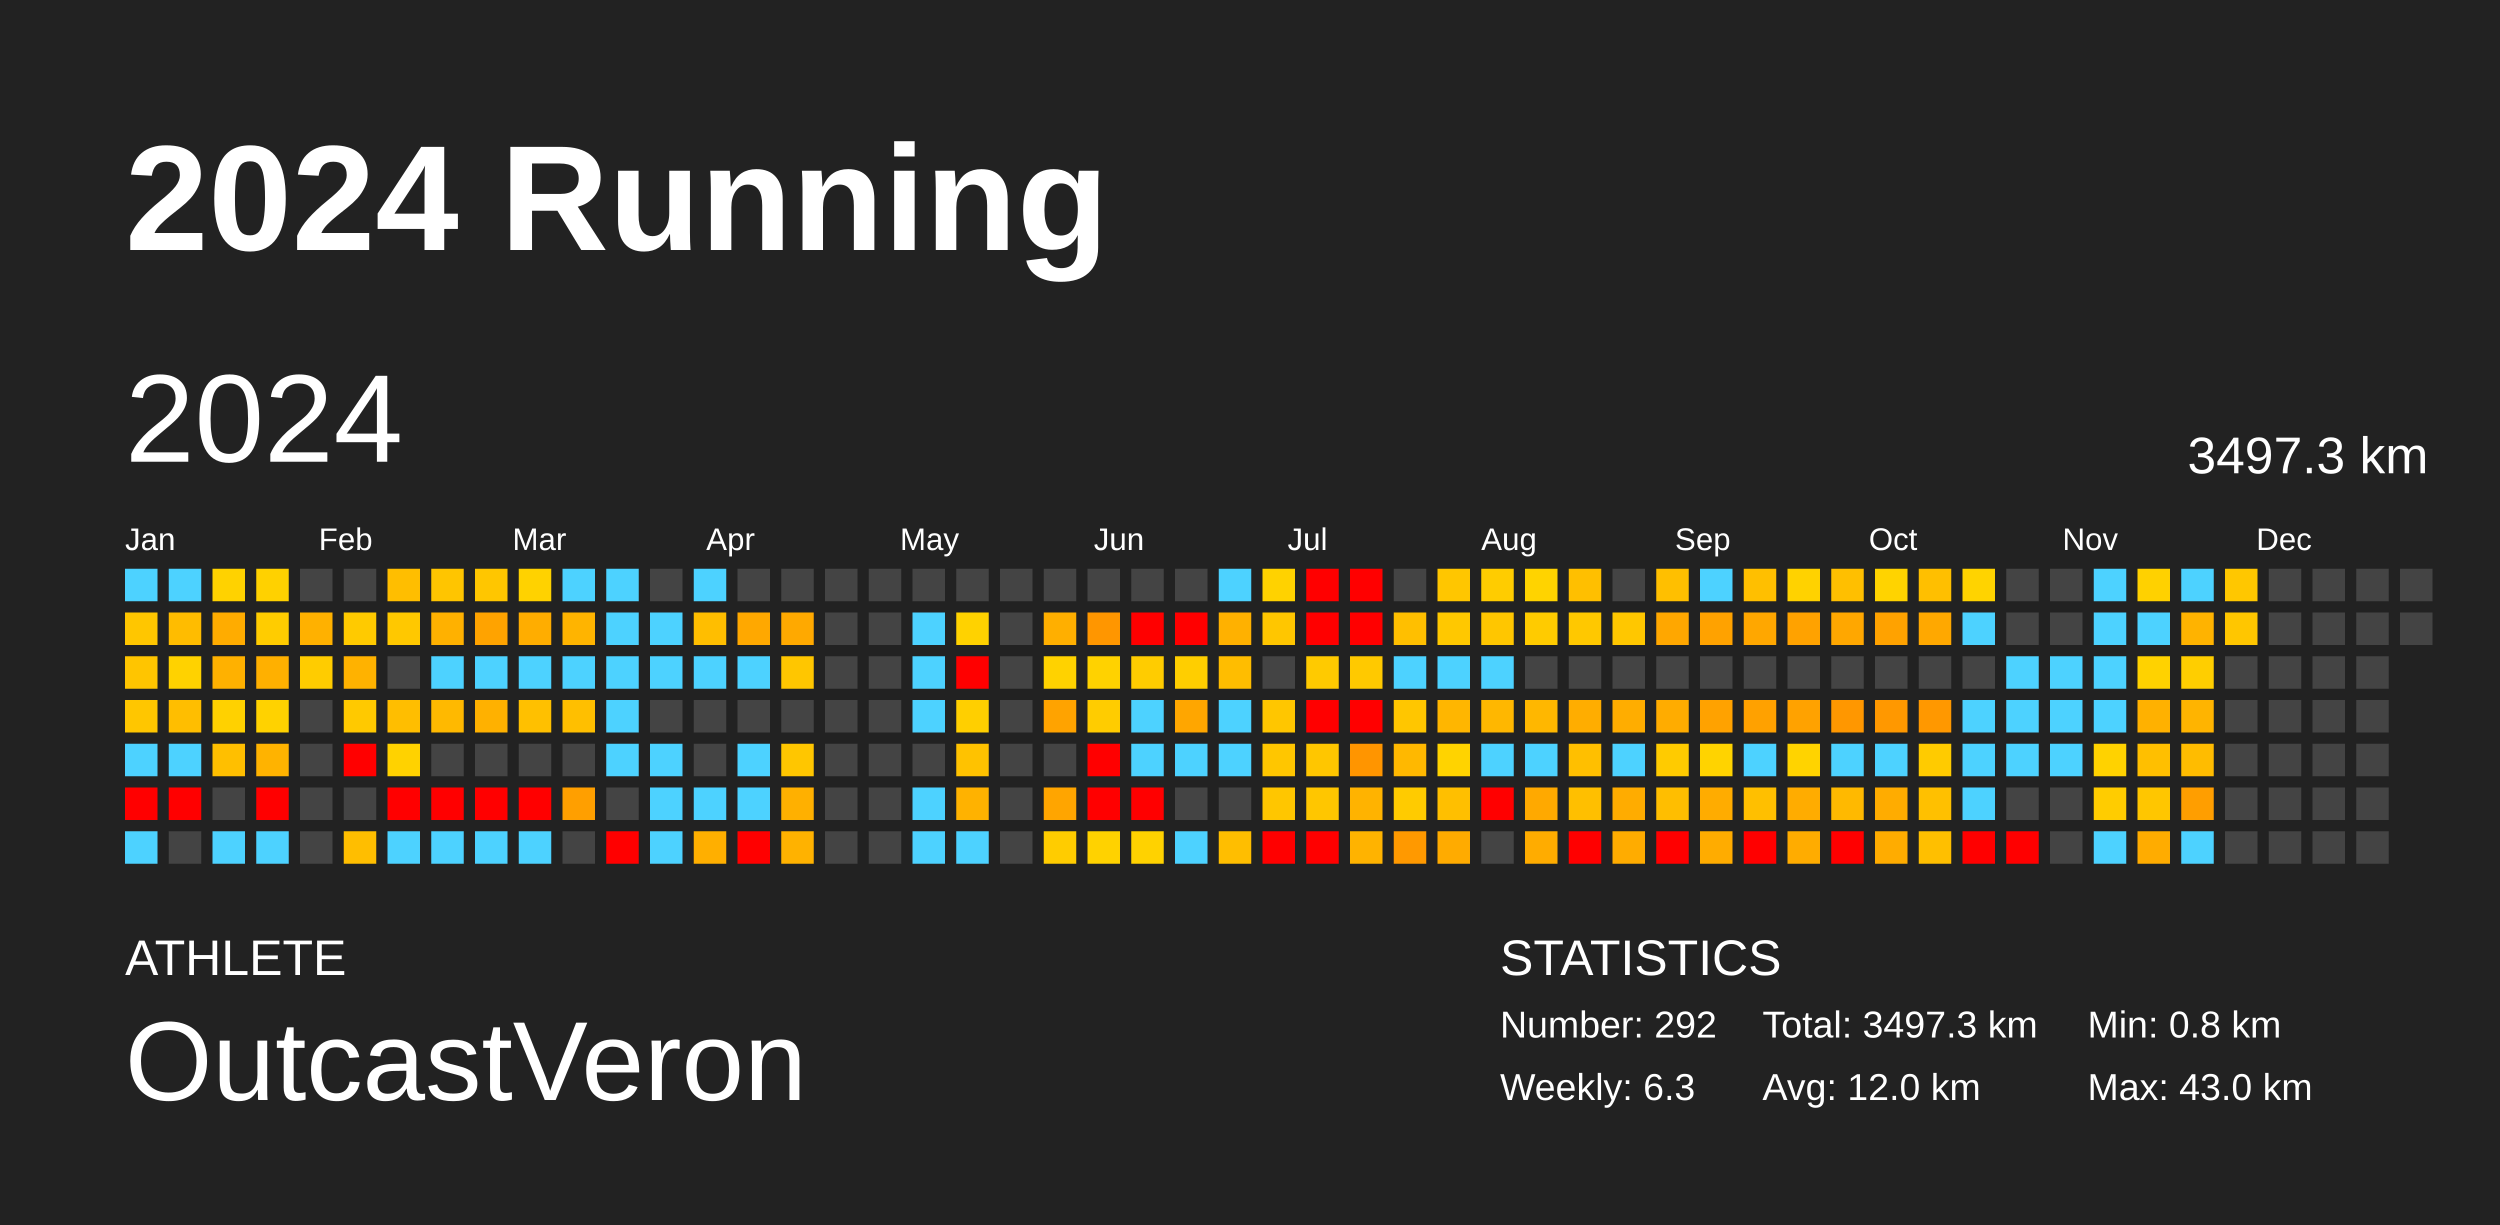
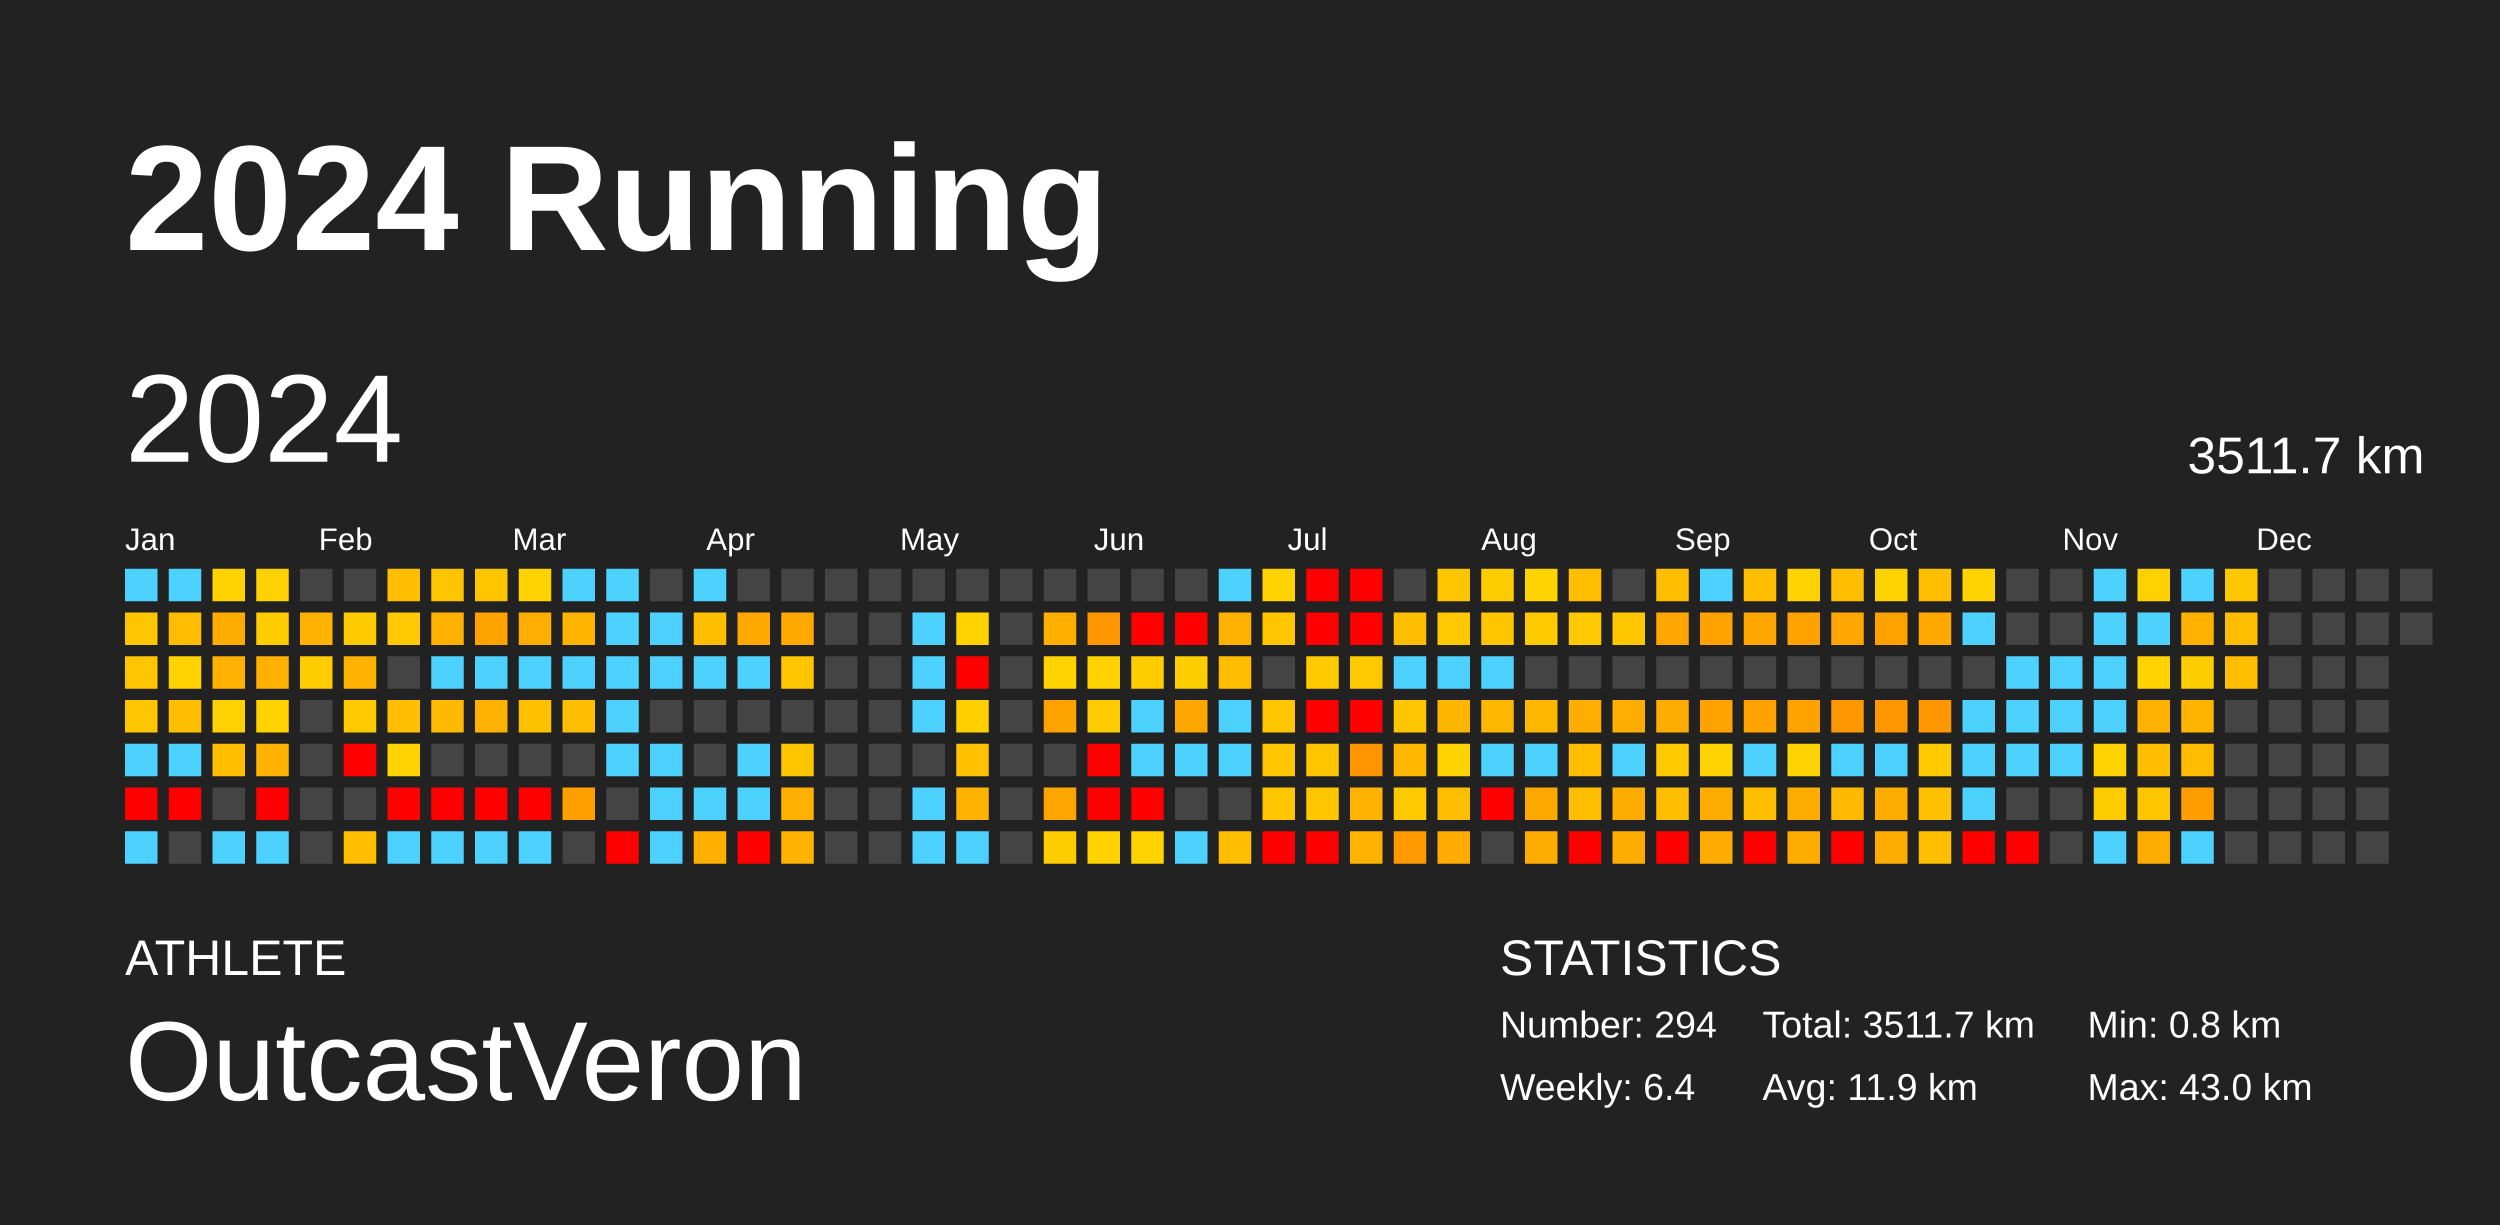
<svg xmlns="http://www.w3.org/2000/svg" baseProfile="full" height="98mm" version="1.1" viewBox="0,0,200,98" width="200mm">
  <defs />
  <rect fill="#222222" height="98" width="200" x="0" y="0" />
  <text fill="#FFFFFF" style="font-size:12px; font-family:Arial; font-weight:bold;" x="10" y="20">2024 Running</text>
  <text fill="#FFFFFF" style="font-size:4px; font-family:Arial" x="10" y="78">ATHLETE</text>
  <text fill="#FFFFFF" style="font-size:9px; font-family:Arial" x="10" y="88">OutcastVeron</text>
  <text fill="#FFFFFF" style="font-size:4px; font-family:Arial" x="120" y="78">STATISTICS</text>
-   <text fill="#FFFFFF" style="font-size:3px; font-family:Arial" x="120" y="83">Number: 292</text>
-   <text fill="#FFFFFF" style="font-size:3px; font-family:Arial" x="120" y="88">Weekly: 6.3</text>
-   <text fill="#FFFFFF" style="font-size:3px; font-family:Arial" x="141" y="83">Total: 3497.3 km</text>
-   <text fill="#FFFFFF" style="font-size:3px; font-family:Arial" x="141" y="88">Avg: 12.0 km</text>
+   <text fill="#FFFFFF" style="font-size:3px; font-family:Arial" x="120" y="83">Number: 294</text>
+   <text fill="#FFFFFF" style="font-size:3px; font-family:Arial" x="120" y="88">Weekly: 6.4</text>
+   <text fill="#FFFFFF" style="font-size:3px; font-family:Arial" x="141" y="83">Total: 3511.7 km</text>
+   <text fill="#FFFFFF" style="font-size:3px; font-family:Arial" x="141" y="88">Avg: 11.9 km</text>
  <text fill="#FFFFFF" style="font-size:3px; font-family:Arial" x="167" y="83">Min: 0.8 km</text>
  <text fill="#FFFFFF" style="font-size:3px; font-family:Arial" x="167" y="88">Max: 43.0 km</text>
  <text dominant-baseline="hanging" fill="#FFFFFF" style="font-size:10.0px; font-family:Arial;" x="10" y="30">2024</text>
-   <text dominant-baseline="hanging" fill="#FFFFFF" style="font-size:4.125px; font-family:Arial;" x="175" y="35">3497.3 km</text>
+   <text dominant-baseline="hanging" fill="#FFFFFF" style="font-size:4.125px; font-family:Arial;" x="175" y="35">3511.7 km</text>
  <text fill="#FFFFFF" style="font-size:2.5px; font-family:Arial" x="10.0" y="44">Jan</text>
  <text fill="#FFFFFF" style="font-size:2.5px; font-family:Arial" x="25.5" y="44">Feb</text>
  <text fill="#FFFFFF" style="font-size:2.5px; font-family:Arial" x="41.0" y="44">Mar</text>
  <text fill="#FFFFFF" style="font-size:2.5px; font-family:Arial" x="56.5" y="44">Apr</text>
  <text fill="#FFFFFF" style="font-size:2.5px; font-family:Arial" x="72.0" y="44">May</text>
  <text fill="#FFFFFF" style="font-size:2.5px; font-family:Arial" x="87.5" y="44">Jun</text>
  <text fill="#FFFFFF" style="font-size:2.5px; font-family:Arial" x="103.0" y="44">Jul</text>
  <text fill="#FFFFFF" style="font-size:2.5px; font-family:Arial" x="118.5" y="44">Aug</text>
  <text fill="#FFFFFF" style="font-size:2.5px; font-family:Arial" x="134.0" y="44">Sep</text>
  <text fill="#FFFFFF" style="font-size:2.5px; font-family:Arial" x="149.5" y="44">Oct</text>
  <text fill="#FFFFFF" style="font-size:2.5px; font-family:Arial" x="165.0" y="44">Nov</text>
  <text fill="#FFFFFF" style="font-size:2.5px; font-family:Arial" x="180.5" y="44">Dec</text>
  <rect fill="#4dd2ff" height="2.6" width="2.6" x="10.0" y="45.5" />
  <rect fill="#ffc600" height="2.6" width="2.6" x="10.0" y="49.0" />
  <rect fill="#ffc500" height="2.6" width="2.6" x="10.0" y="52.5" />
  <rect fill="#ffc600" height="2.6" width="2.6" x="10.0" y="56.0" />
  <rect fill="#4dd2ff" height="2.6" width="2.6" x="10.0" y="59.5" />
  <rect fill="red" height="2.6" width="2.6" x="10.0" y="63.0" />
  <rect fill="#4dd2ff" height="2.6" width="2.6" x="10.0" y="66.5" />
  <rect fill="#4dd2ff" height="2.6" width="2.6" x="13.5" y="45.5" />
  <rect fill="#ffbc00" height="2.6" width="2.6" x="13.5" y="49.0" />
  <rect fill="#ffd200" height="2.6" width="2.6" x="13.5" y="52.5" />
  <rect fill="#ffbe00" height="2.6" width="2.6" x="13.5" y="56.0" />
  <rect fill="#4dd2ff" height="2.6" width="2.6" x="13.5" y="59.5" />
  <rect fill="red" height="2.6" width="2.6" x="13.5" y="63.0" />
  <rect fill="#444444" height="2.6" width="2.6" x="13.5" y="66.5" />
  <rect fill="#ffd200" height="2.6" width="2.6" x="17.0" y="45.5" />
  <rect fill="#ffac00" height="2.6" width="2.6" x="17.0" y="49.0" />
  <rect fill="#ffb100" height="2.6" width="2.6" x="17.0" y="52.5" />
  <rect fill="#ffd100" height="2.6" width="2.6" x="17.0" y="56.0" />
  <rect fill="#ffbf00" height="2.6" width="2.6" x="17.0" y="59.5" />
  <rect fill="#444444" height="2.6" width="2.6" x="17.0" y="63.0" />
  <rect fill="#4dd2ff" height="2.6" width="2.6" x="17.0" y="66.5" />
  <rect fill="#ffd100" height="2.6" width="2.6" x="20.5" y="45.5" />
  <rect fill="#ffcc00" height="2.6" width="2.6" x="20.5" y="49.0" />
  <rect fill="#ffb000" height="2.6" width="2.6" x="20.5" y="52.5" />
  <rect fill="#ffd200" height="2.6" width="2.6" x="20.5" y="56.0" />
  <rect fill="#ffb300" height="2.6" width="2.6" x="20.5" y="59.5" />
  <rect fill="red" height="2.6" width="2.6" x="20.5" y="63.0" />
  <rect fill="#4dd2ff" height="2.6" width="2.6" x="20.5" y="66.5" />
  <rect fill="#444444" height="2.6" width="2.6" x="24.0" y="45.5" />
  <rect fill="#ffb100" height="2.6" width="2.6" x="24.0" y="49.0" />
  <rect fill="#ffcc00" height="2.6" width="2.6" x="24.0" y="52.5" />
  <rect fill="#444444" height="2.6" width="2.6" x="24.0" y="56.0" />
  <rect fill="#444444" height="2.6" width="2.6" x="24.0" y="59.5" />
  <rect fill="#444444" height="2.6" width="2.6" x="24.0" y="63.0" />
  <rect fill="#444444" height="2.6" width="2.6" x="24.0" y="66.5" />
  <rect fill="#444444" height="2.6" width="2.6" x="27.5" y="45.5" />
  <rect fill="#ffca00" height="2.6" width="2.6" x="27.5" y="49.0" />
  <rect fill="#ffb200" height="2.6" width="2.6" x="27.5" y="52.5" />
  <rect fill="#ffc900" height="2.6" width="2.6" x="27.5" y="56.0" />
  <rect fill="red" height="2.6" width="2.6" x="27.5" y="59.5" />
  <rect fill="#444444" height="2.6" width="2.6" x="27.5" y="63.0" />
  <rect fill="#ffbe00" height="2.6" width="2.6" x="27.5" y="66.5" />
  <rect fill="#ffbe00" height="2.6" width="2.6" x="31.0" y="45.5" />
  <rect fill="#ffc800" height="2.6" width="2.6" x="31.0" y="49.0" />
  <rect fill="#444444" height="2.6" width="2.6" x="31.0" y="52.5" />
  <rect fill="#ffbe00" height="2.6" width="2.6" x="31.0" y="56.0" />
  <rect fill="#ffd200" height="2.6" width="2.6" x="31.0" y="59.5" />
  <rect fill="red" height="2.6" width="2.6" x="31.0" y="63.0" />
  <rect fill="#4dd2ff" height="2.6" width="2.6" x="31.0" y="66.5" />
  <rect fill="#ffc500" height="2.6" width="2.6" x="34.5" y="45.5" />
  <rect fill="#ffb100" height="2.6" width="2.6" x="34.5" y="49.0" />
  <rect fill="#4dd2ff" height="2.6" width="2.6" x="34.5" y="52.5" />
  <rect fill="#ffb900" height="2.6" width="2.6" x="34.5" y="56.0" />
  <rect fill="#444444" height="2.6" width="2.6" x="34.5" y="59.5" />
  <rect fill="red" height="2.6" width="2.6" x="34.5" y="63.0" />
  <rect fill="#4dd2ff" height="2.6" width="2.6" x="34.5" y="66.5" />
  <rect fill="#ffc600" height="2.6" width="2.6" x="38.0" y="45.5" />
  <rect fill="#ffa300" height="2.6" width="2.6" x="38.0" y="49.0" />
  <rect fill="#4dd2ff" height="2.6" width="2.6" x="38.0" y="52.5" />
  <rect fill="#ffb100" height="2.6" width="2.6" x="38.0" y="56.0" />
  <rect fill="#444444" height="2.6" width="2.6" x="38.0" y="59.5" />
  <rect fill="red" height="2.6" width="2.6" x="38.0" y="63.0" />
  <rect fill="#4dd2ff" height="2.6" width="2.6" x="38.0" y="66.5" />
  <rect fill="#ffd200" height="2.6" width="2.6" x="41.5" y="45.5" />
  <rect fill="#ffad00" height="2.6" width="2.6" x="41.5" y="49.0" />
  <rect fill="#4dd2ff" height="2.6" width="2.6" x="41.5" y="52.5" />
  <rect fill="#ffc000" height="2.6" width="2.6" x="41.5" y="56.0" />
  <rect fill="#444444" height="2.6" width="2.6" x="41.5" y="59.5" />
  <rect fill="red" height="2.6" width="2.6" x="41.5" y="63.0" />
  <rect fill="#4dd2ff" height="2.6" width="2.6" x="41.5" y="66.5" />
  <rect fill="#4dd2ff" height="2.6" width="2.6" x="45.0" y="45.5" />
  <rect fill="#ffb400" height="2.6" width="2.6" x="45.0" y="49.0" />
  <rect fill="#4dd2ff" height="2.6" width="2.6" x="45.0" y="52.5" />
  <rect fill="#ffbf00" height="2.6" width="2.6" x="45.0" y="56.0" />
  <rect fill="#444444" height="2.6" width="2.6" x="45.0" y="59.5" />
  <rect fill="#ff9f00" height="2.6" width="2.6" x="45.0" y="63.0" />
  <rect fill="#444444" height="2.6" width="2.6" x="45.0" y="66.5" />
  <rect fill="#4dd2ff" height="2.6" width="2.6" x="48.5" y="45.5" />
  <rect fill="#4dd2ff" height="2.6" width="2.6" x="48.5" y="49.0" />
  <rect fill="#4dd2ff" height="2.6" width="2.6" x="48.5" y="52.5" />
  <rect fill="#4dd2ff" height="2.6" width="2.6" x="48.5" y="56.0" />
  <rect fill="#4dd2ff" height="2.6" width="2.6" x="48.5" y="59.5" />
  <rect fill="#444444" height="2.6" width="2.6" x="48.5" y="63.0" />
  <rect fill="red" height="2.6" width="2.6" x="48.5" y="66.5" />
  <rect fill="#444444" height="2.6" width="2.6" x="52.0" y="45.5" />
  <rect fill="#4dd2ff" height="2.6" width="2.6" x="52.0" y="49.0" />
  <rect fill="#4dd2ff" height="2.6" width="2.6" x="52.0" y="52.5" />
  <rect fill="#444444" height="2.6" width="2.6" x="52.0" y="56.0" />
  <rect fill="#4dd2ff" height="2.6" width="2.6" x="52.0" y="59.5" />
  <rect fill="#4dd2ff" height="2.6" width="2.6" x="52.0" y="63.0" />
  <rect fill="#4dd2ff" height="2.6" width="2.6" x="52.0" y="66.5" />
  <rect fill="#4dd2ff" height="2.6" width="2.6" x="55.5" y="45.5" />
  <rect fill="#ffbe00" height="2.6" width="2.6" x="55.5" y="49.0" />
  <rect fill="#4dd2ff" height="2.6" width="2.6" x="55.5" y="52.5" />
  <rect fill="#444444" height="2.6" width="2.6" x="55.5" y="56.0" />
  <rect fill="#444444" height="2.6" width="2.6" x="55.5" y="59.5" />
  <rect fill="#4dd2ff" height="2.6" width="2.6" x="55.5" y="63.0" />
  <rect fill="#ffaf00" height="2.6" width="2.6" x="55.5" y="66.5" />
  <rect fill="#444444" height="2.6" width="2.6" x="59.0" y="45.5" />
  <rect fill="#ffa800" height="2.6" width="2.6" x="59.0" y="49.0" />
  <rect fill="#4dd2ff" height="2.6" width="2.6" x="59.0" y="52.5" />
  <rect fill="#444444" height="2.6" width="2.6" x="59.0" y="56.0" />
  <rect fill="#4dd2ff" height="2.6" width="2.6" x="59.0" y="59.5" />
  <rect fill="#4dd2ff" height="2.6" width="2.6" x="59.0" y="63.0" />
  <rect fill="red" height="2.6" width="2.6" x="59.0" y="66.5" />
  <rect fill="#444444" height="2.6" width="2.6" x="62.5" y="45.5" />
  <rect fill="#ffa900" height="2.6" width="2.6" x="62.5" y="49.0" />
  <rect fill="#ffc600" height="2.6" width="2.6" x="62.5" y="52.5" />
  <rect fill="#444444" height="2.6" width="2.6" x="62.5" y="56.0" />
  <rect fill="#ffc600" height="2.6" width="2.6" x="62.5" y="59.5" />
  <rect fill="#ffb000" height="2.6" width="2.6" x="62.5" y="63.0" />
  <rect fill="#ffb200" height="2.6" width="2.6" x="62.5" y="66.5" />
  <rect fill="#444444" height="2.6" width="2.6" x="66.0" y="45.5" />
  <rect fill="#444444" height="2.6" width="2.6" x="66.0" y="49.0" />
  <rect fill="#444444" height="2.6" width="2.6" x="66.0" y="52.5" />
  <rect fill="#444444" height="2.6" width="2.6" x="66.0" y="56.0" />
  <rect fill="#444444" height="2.6" width="2.6" x="66.0" y="59.5" />
  <rect fill="#444444" height="2.6" width="2.6" x="66.0" y="63.0" />
  <rect fill="#444444" height="2.6" width="2.6" x="66.0" y="66.5" />
  <rect fill="#444444" height="2.6" width="2.6" x="69.5" y="45.5" />
  <rect fill="#444444" height="2.6" width="2.6" x="69.5" y="49.0" />
  <rect fill="#444444" height="2.6" width="2.6" x="69.5" y="52.5" />
  <rect fill="#444444" height="2.6" width="2.6" x="69.5" y="56.0" />
  <rect fill="#444444" height="2.6" width="2.6" x="69.5" y="59.5" />
  <rect fill="#444444" height="2.6" width="2.6" x="69.5" y="63.0" />
  <rect fill="#444444" height="2.6" width="2.6" x="69.5" y="66.5" />
  <rect fill="#444444" height="2.6" width="2.6" x="73.0" y="45.5" />
  <rect fill="#4dd2ff" height="2.6" width="2.6" x="73.0" y="49.0" />
  <rect fill="#4dd2ff" height="2.6" width="2.6" x="73.0" y="52.5" />
  <rect fill="#4dd2ff" height="2.6" width="2.6" x="73.0" y="56.0" />
  <rect fill="#444444" height="2.6" width="2.6" x="73.0" y="59.5" />
  <rect fill="#4dd2ff" height="2.6" width="2.6" x="73.0" y="63.0" />
  <rect fill="#4dd2ff" height="2.6" width="2.6" x="73.0" y="66.5" />
  <rect fill="#444444" height="2.6" width="2.6" x="76.5" y="45.5" />
  <rect fill="#ffd200" height="2.6" width="2.6" x="76.5" y="49.0" />
  <rect fill="red" height="2.6" width="2.6" x="76.5" y="52.5" />
  <rect fill="#ffcf00" height="2.6" width="2.6" x="76.5" y="56.0" />
  <rect fill="#ffc200" height="2.6" width="2.6" x="76.5" y="59.5" />
  <rect fill="#ffb200" height="2.6" width="2.6" x="76.5" y="63.0" />
  <rect fill="#4dd2ff" height="2.6" width="2.6" x="76.5" y="66.5" />
  <rect fill="#444444" height="2.6" width="2.6" x="80.0" y="45.5" />
  <rect fill="#444444" height="2.6" width="2.6" x="80.0" y="49.0" />
  <rect fill="#444444" height="2.6" width="2.6" x="80.0" y="52.5" />
  <rect fill="#444444" height="2.6" width="2.6" x="80.0" y="56.0" />
  <rect fill="#444444" height="2.6" width="2.6" x="80.0" y="59.5" />
  <rect fill="#444444" height="2.6" width="2.6" x="80.0" y="63.0" />
  <rect fill="#444444" height="2.6" width="2.6" x="80.0" y="66.5" />
  <rect fill="#444444" height="2.6" width="2.6" x="83.5" y="45.5" />
  <rect fill="#ffaf00" height="2.6" width="2.6" x="83.5" y="49.0" />
  <rect fill="#ffd200" height="2.6" width="2.6" x="83.5" y="52.5" />
  <rect fill="#ffa300" height="2.6" width="2.6" x="83.5" y="56.0" />
  <rect fill="#444444" height="2.6" width="2.6" x="83.5" y="59.5" />
  <rect fill="#ffa500" height="2.6" width="2.6" x="83.5" y="63.0" />
  <rect fill="#ffcc00" height="2.6" width="2.6" x="83.5" y="66.5" />
  <rect fill="#444444" height="2.6" width="2.6" x="87.0" y="45.5" />
  <rect fill="#ff9600" height="2.6" width="2.6" x="87.0" y="49.0" />
  <rect fill="#ffd200" height="2.6" width="2.6" x="87.0" y="52.5" />
  <rect fill="#ffcc00" height="2.6" width="2.6" x="87.0" y="56.0" />
  <rect fill="red" height="2.6" width="2.6" x="87.0" y="59.5" />
  <rect fill="red" height="2.6" width="2.6" x="87.0" y="63.0" />
  <rect fill="#ffd200" height="2.6" width="2.6" x="87.0" y="66.5" />
  <rect fill="#444444" height="2.6" width="2.6" x="90.5" y="45.5" />
  <rect fill="red" height="2.6" width="2.6" x="90.5" y="49.0" />
  <rect fill="#ffcc00" height="2.6" width="2.6" x="90.5" y="52.5" />
  <rect fill="#4dd2ff" height="2.6" width="2.6" x="90.5" y="56.0" />
  <rect fill="#4dd2ff" height="2.6" width="2.6" x="90.5" y="59.5" />
  <rect fill="red" height="2.6" width="2.6" x="90.5" y="63.0" />
  <rect fill="#ffd200" height="2.6" width="2.6" x="90.5" y="66.5" />
  <rect fill="#444444" height="2.6" width="2.6" x="94.0" y="45.5" />
  <rect fill="red" height="2.6" width="2.6" x="94.0" y="49.0" />
  <rect fill="#ffce00" height="2.6" width="2.6" x="94.0" y="52.5" />
  <rect fill="#ffa600" height="2.6" width="2.6" x="94.0" y="56.0" />
  <rect fill="#4dd2ff" height="2.6" width="2.6" x="94.0" y="59.5" />
  <rect fill="#444444" height="2.6" width="2.6" x="94.0" y="63.0" />
  <rect fill="#4dd2ff" height="2.6" width="2.6" x="94.0" y="66.5" />
  <rect fill="#4dd2ff" height="2.6" width="2.6" x="97.5" y="45.5" />
  <rect fill="#ffb100" height="2.6" width="2.6" x="97.5" y="49.0" />
  <rect fill="#ffbd00" height="2.6" width="2.6" x="97.5" y="52.5" />
  <rect fill="#4dd2ff" height="2.6" width="2.6" x="97.5" y="56.0" />
  <rect fill="#4dd2ff" height="2.6" width="2.6" x="97.5" y="59.5" />
  <rect fill="#444444" height="2.6" width="2.6" x="97.5" y="63.0" />
  <rect fill="#ffbe00" height="2.6" width="2.6" x="97.5" y="66.5" />
  <rect fill="#ffd200" height="2.6" width="2.6" x="101.0" y="45.5" />
  <rect fill="#ffc600" height="2.6" width="2.6" x="101.0" y="49.0" />
  <rect fill="#444444" height="2.6" width="2.6" x="101.0" y="52.5" />
  <rect fill="#ffc600" height="2.6" width="2.6" x="101.0" y="56.0" />
  <rect fill="#ffc600" height="2.6" width="2.6" x="101.0" y="59.5" />
  <rect fill="#ffc600" height="2.6" width="2.6" x="101.0" y="63.0" />
  <rect fill="red" height="2.6" width="2.6" x="101.0" y="66.5" />
  <rect fill="red" height="2.6" width="2.6" x="104.5" y="45.5" />
  <rect fill="red" height="2.6" width="2.6" x="104.5" y="49.0" />
  <rect fill="#ffca00" height="2.6" width="2.6" x="104.5" y="52.5" />
  <rect fill="red" height="2.6" width="2.6" x="104.5" y="56.0" />
  <rect fill="#ffc600" height="2.6" width="2.6" x="104.5" y="59.5" />
  <rect fill="#ffc600" height="2.6" width="2.6" x="104.5" y="63.0" />
  <rect fill="red" height="2.6" width="2.6" x="104.5" y="66.5" />
  <rect fill="red" height="2.6" width="2.6" x="108.0" y="45.5" />
  <rect fill="red" height="2.6" width="2.6" x="108.0" y="49.0" />
  <rect fill="#ffc900" height="2.6" width="2.6" x="108.0" y="52.5" />
  <rect fill="red" height="2.6" width="2.6" x="108.0" y="56.0" />
  <rect fill="#ff9500" height="2.6" width="2.6" x="108.0" y="59.5" />
  <rect fill="#ffb300" height="2.6" width="2.6" x="108.0" y="63.0" />
  <rect fill="#ffb300" height="2.6" width="2.6" x="108.0" y="66.5" />
  <rect fill="#444444" height="2.6" width="2.6" x="111.5" y="45.5" />
  <rect fill="#ffbf00" height="2.6" width="2.6" x="111.5" y="49.0" />
  <rect fill="#4dd2ff" height="2.6" width="2.6" x="111.5" y="52.5" />
  <rect fill="#ffc600" height="2.6" width="2.6" x="111.5" y="56.0" />
  <rect fill="#ffb800" height="2.6" width="2.6" x="111.5" y="59.5" />
  <rect fill="#ffcb00" height="2.6" width="2.6" x="111.5" y="63.0" />
  <rect fill="#ff9900" height="2.6" width="2.6" x="111.5" y="66.5" />
  <rect fill="#ffc600" height="2.6" width="2.6" x="115.0" y="45.5" />
  <rect fill="#ffc800" height="2.6" width="2.6" x="115.0" y="49.0" />
  <rect fill="#4dd2ff" height="2.6" width="2.6" x="115.0" y="52.5" />
  <rect fill="#ffb600" height="2.6" width="2.6" x="115.0" y="56.0" />
  <rect fill="#ffd300" height="2.6" width="2.6" x="115.0" y="59.5" />
  <rect fill="#ffbf00" height="2.6" width="2.6" x="115.0" y="63.0" />
  <rect fill="#ffab00" height="2.6" width="2.6" x="115.0" y="66.5" />
  <rect fill="#ffcc00" height="2.6" width="2.6" x="118.5" y="45.5" />
  <rect fill="#ffc600" height="2.6" width="2.6" x="118.5" y="49.0" />
  <rect fill="#4dd2ff" height="2.6" width="2.6" x="118.5" y="52.5" />
  <rect fill="#ffb700" height="2.6" width="2.6" x="118.5" y="56.0" />
  <rect fill="#4dd2ff" height="2.6" width="2.6" x="118.5" y="59.5" />
  <rect fill="red" height="2.6" width="2.6" x="118.5" y="63.0" />
  <rect fill="#444444" height="2.6" width="2.6" x="118.5" y="66.5" />
  <rect fill="#ffd300" height="2.6" width="2.6" x="122.0" y="45.5" />
  <rect fill="#ffcb00" height="2.6" width="2.6" x="122.0" y="49.0" />
  <rect fill="#444444" height="2.6" width="2.6" x="122.0" y="52.5" />
  <rect fill="#ffb700" height="2.6" width="2.6" x="122.0" y="56.0" />
  <rect fill="#4dd2ff" height="2.6" width="2.6" x="122.0" y="59.5" />
  <rect fill="#ffa900" height="2.6" width="2.6" x="122.0" y="63.0" />
  <rect fill="#ffac00" height="2.6" width="2.6" x="122.0" y="66.5" />
  <rect fill="#ffbf00" height="2.6" width="2.6" x="125.5" y="45.5" />
  <rect fill="#ffc800" height="2.6" width="2.6" x="125.5" y="49.0" />
  <rect fill="#444444" height="2.6" width="2.6" x="125.5" y="52.5" />
  <rect fill="#ffad00" height="2.6" width="2.6" x="125.5" y="56.0" />
  <rect fill="#ffbf00" height="2.6" width="2.6" x="125.5" y="59.5" />
  <rect fill="#ffbf00" height="2.6" width="2.6" x="125.5" y="63.0" />
  <rect fill="red" height="2.6" width="2.6" x="125.5" y="66.5" />
  <rect fill="#444444" height="2.6" width="2.6" x="129.0" y="45.5" />
  <rect fill="#ffc700" height="2.6" width="2.6" x="129.0" y="49.0" />
  <rect fill="#444444" height="2.6" width="2.6" x="129.0" y="52.5" />
  <rect fill="#ffad00" height="2.6" width="2.6" x="129.0" y="56.0" />
  <rect fill="#4dd2ff" height="2.6" width="2.6" x="129.0" y="59.5" />
  <rect fill="#ffac00" height="2.6" width="2.6" x="129.0" y="63.0" />
  <rect fill="#ffac00" height="2.6" width="2.6" x="129.0" y="66.5" />
  <rect fill="#ffbf00" height="2.6" width="2.6" x="132.5" y="45.5" />
  <rect fill="#ffa700" height="2.6" width="2.6" x="132.5" y="49.0" />
  <rect fill="#444444" height="2.6" width="2.6" x="132.5" y="52.5" />
  <rect fill="#ffac00" height="2.6" width="2.6" x="132.5" y="56.0" />
  <rect fill="#ffcb00" height="2.6" width="2.6" x="132.5" y="59.5" />
  <rect fill="#ffbe00" height="2.6" width="2.6" x="132.5" y="63.0" />
  <rect fill="red" height="2.6" width="2.6" x="132.5" y="66.5" />
  <rect fill="#4dd2ff" height="2.6" width="2.6" x="136.0" y="45.5" />
  <rect fill="#ffa200" height="2.6" width="2.6" x="136.0" y="49.0" />
  <rect fill="#444444" height="2.6" width="2.6" x="136.0" y="52.5" />
  <rect fill="#ffa200" height="2.6" width="2.6" x="136.0" y="56.0" />
  <rect fill="#ffd300" height="2.6" width="2.6" x="136.0" y="59.5" />
  <rect fill="#ffac00" height="2.6" width="2.6" x="136.0" y="63.0" />
  <rect fill="#ffac00" height="2.6" width="2.6" x="136.0" y="66.5" />
  <rect fill="#ffbf00" height="2.6" width="2.6" x="139.5" y="45.5" />
  <rect fill="#ffa700" height="2.6" width="2.6" x="139.5" y="49.0" />
  <rect fill="#444444" height="2.6" width="2.6" x="139.5" y="52.5" />
  <rect fill="#ffa100" height="2.6" width="2.6" x="139.5" y="56.0" />
  <rect fill="#4dd2ff" height="2.6" width="2.6" x="139.5" y="59.5" />
  <rect fill="#ffbf00" height="2.6" width="2.6" x="139.5" y="63.0" />
  <rect fill="red" height="2.6" width="2.6" x="139.5" y="66.5" />
  <rect fill="#ffd200" height="2.6" width="2.6" x="143.0" y="45.5" />
  <rect fill="#ffa200" height="2.6" width="2.6" x="143.0" y="49.0" />
  <rect fill="#444444" height="2.6" width="2.6" x="143.0" y="52.5" />
  <rect fill="#ffa200" height="2.6" width="2.6" x="143.0" y="56.0" />
  <rect fill="#ffd300" height="2.6" width="2.6" x="143.0" y="59.5" />
  <rect fill="#ffac00" height="2.6" width="2.6" x="143.0" y="63.0" />
  <rect fill="#ffac00" height="2.6" width="2.6" x="143.0" y="66.5" />
  <rect fill="#ffbf00" height="2.6" width="2.6" x="146.5" y="45.5" />
  <rect fill="#ffa700" height="2.6" width="2.6" x="146.5" y="49.0" />
  <rect fill="#444444" height="2.6" width="2.6" x="146.5" y="52.5" />
  <rect fill="#ff9700" height="2.6" width="2.6" x="146.5" y="56.0" />
  <rect fill="#4dd2ff" height="2.6" width="2.6" x="146.5" y="59.5" />
  <rect fill="#ffb900" height="2.6" width="2.6" x="146.5" y="63.0" />
  <rect fill="red" height="2.6" width="2.6" x="146.5" y="66.5" />
  <rect fill="#ffd300" height="2.6" width="2.6" x="150.0" y="45.5" />
  <rect fill="#ffa200" height="2.6" width="2.6" x="150.0" y="49.0" />
  <rect fill="#444444" height="2.6" width="2.6" x="150.0" y="52.5" />
  <rect fill="#ff9800" height="2.6" width="2.6" x="150.0" y="56.0" />
  <rect fill="#4dd2ff" height="2.6" width="2.6" x="150.0" y="59.5" />
  <rect fill="#ffac00" height="2.6" width="2.6" x="150.0" y="63.0" />
  <rect fill="#ffac00" height="2.6" width="2.6" x="150.0" y="66.5" />
  <rect fill="#ffbf00" height="2.6" width="2.6" x="153.5" y="45.5" />
  <rect fill="#ffa800" height="2.6" width="2.6" x="153.5" y="49.0" />
  <rect fill="#444444" height="2.6" width="2.6" x="153.5" y="52.5" />
  <rect fill="#ff9800" height="2.6" width="2.6" x="153.5" y="56.0" />
  <rect fill="#ffcb00" height="2.6" width="2.6" x="153.5" y="59.5" />
  <rect fill="#ffc000" height="2.6" width="2.6" x="153.5" y="63.0" />
  <rect fill="#ffbf00" height="2.6" width="2.6" x="153.5" y="66.5" />
  <rect fill="#ffd300" height="2.6" width="2.6" x="157.0" y="45.5" />
  <rect fill="#4dd2ff" height="2.6" width="2.6" x="157.0" y="49.0" />
  <rect fill="#444444" height="2.6" width="2.6" x="157.0" y="52.5" />
  <rect fill="#4dd2ff" height="2.6" width="2.6" x="157.0" y="56.0" />
  <rect fill="#4dd2ff" height="2.6" width="2.6" x="157.0" y="59.5" />
  <rect fill="#4dd2ff" height="2.6" width="2.6" x="157.0" y="63.0" />
  <rect fill="red" height="2.6" width="2.6" x="157.0" y="66.5" />
  <rect fill="#444444" height="2.6" width="2.6" x="160.5" y="45.5" />
  <rect fill="#444444" height="2.6" width="2.6" x="160.5" y="49.0" />
  <rect fill="#4dd2ff" height="2.6" width="2.6" x="160.5" y="52.5" />
  <rect fill="#4dd2ff" height="2.6" width="2.6" x="160.5" y="56.0" />
  <rect fill="#4dd2ff" height="2.6" width="2.6" x="160.5" y="59.5" />
  <rect fill="#444444" height="2.6" width="2.6" x="160.5" y="63.0" />
  <rect fill="red" height="2.6" width="2.6" x="160.5" y="66.5" />
  <rect fill="#444444" height="2.6" width="2.6" x="164.0" y="45.5" />
  <rect fill="#444444" height="2.6" width="2.6" x="164.0" y="49.0" />
  <rect fill="#4dd2ff" height="2.6" width="2.6" x="164.0" y="52.5" />
  <rect fill="#4dd2ff" height="2.6" width="2.6" x="164.0" y="56.0" />
  <rect fill="#4dd2ff" height="2.6" width="2.6" x="164.0" y="59.5" />
  <rect fill="#444444" height="2.6" width="2.6" x="164.0" y="63.0" />
  <rect fill="#444444" height="2.6" width="2.6" x="164.0" y="66.5" />
  <rect fill="#4dd2ff" height="2.6" width="2.6" x="167.5" y="45.5" />
  <rect fill="#4dd2ff" height="2.6" width="2.6" x="167.5" y="49.0" />
  <rect fill="#4dd2ff" height="2.6" width="2.6" x="167.5" y="52.5" />
  <rect fill="#4dd2ff" height="2.6" width="2.6" x="167.5" y="56.0" />
  <rect fill="#ffd200" height="2.6" width="2.6" x="167.5" y="59.5" />
  <rect fill="#ffcc00" height="2.6" width="2.6" x="167.5" y="63.0" />
  <rect fill="#4dd2ff" height="2.6" width="2.6" x="167.5" y="66.5" />
  <rect fill="#ffd100" height="2.6" width="2.6" x="171.0" y="45.5" />
  <rect fill="#4dd2ff" height="2.6" width="2.6" x="171.0" y="49.0" />
  <rect fill="#ffd200" height="2.6" width="2.6" x="171.0" y="52.5" />
  <rect fill="#ffb100" height="2.6" width="2.6" x="171.0" y="56.0" />
  <rect fill="#ffbf00" height="2.6" width="2.6" x="171.0" y="59.5" />
  <rect fill="#ffc600" height="2.6" width="2.6" x="171.0" y="63.0" />
  <rect fill="#ffac00" height="2.6" width="2.6" x="171.0" y="66.5" />
  <rect fill="#4dd2ff" height="2.6" width="2.6" x="174.5" y="45.5" />
  <rect fill="#ffb300" height="2.6" width="2.6" x="174.5" y="49.0" />
  <rect fill="#ffce00" height="2.6" width="2.6" x="174.5" y="52.5" />
  <rect fill="#ffb400" height="2.6" width="2.6" x="174.5" y="56.0" />
  <rect fill="#ffbc00" height="2.6" width="2.6" x="174.5" y="59.5" />
  <rect fill="#ff9e00" height="2.6" width="2.6" x="174.5" y="63.0" />
  <rect fill="#4dd2ff" height="2.6" width="2.6" x="174.5" y="66.5" />
  <rect fill="#ffc700" height="2.6" width="2.6" x="178.0" y="45.5" />
-   <rect fill="#ffc600" height="2.6" width="2.6" x="178.0" y="49.0" />
-   <rect fill="#444444" height="2.6" width="2.6" x="178.0" y="52.5" />
+   <rect fill="#ffbd00" height="2.6" width="2.6" x="178.0" y="49.0" />
+   <rect fill="#ffbf00" height="2.6" width="2.6" x="178.0" y="52.5" />
  <rect fill="#444444" height="2.6" width="2.6" x="178.0" y="56.0" />
  <rect fill="#444444" height="2.6" width="2.6" x="178.0" y="59.5" />
  <rect fill="#444444" height="2.6" width="2.6" x="178.0" y="63.0" />
  <rect fill="#444444" height="2.6" width="2.6" x="178.0" y="66.5" />
  <rect fill="#444444" height="2.6" width="2.6" x="181.5" y="45.5" />
  <rect fill="#444444" height="2.6" width="2.6" x="181.5" y="49.0" />
  <rect fill="#444444" height="2.6" width="2.6" x="181.5" y="52.5" />
  <rect fill="#444444" height="2.6" width="2.6" x="181.5" y="56.0" />
  <rect fill="#444444" height="2.6" width="2.6" x="181.5" y="59.5" />
  <rect fill="#444444" height="2.6" width="2.6" x="181.5" y="63.0" />
  <rect fill="#444444" height="2.6" width="2.6" x="181.5" y="66.5" />
  <rect fill="#444444" height="2.6" width="2.6" x="185.0" y="45.5" />
  <rect fill="#444444" height="2.6" width="2.6" x="185.0" y="49.0" />
  <rect fill="#444444" height="2.6" width="2.6" x="185.0" y="52.5" />
  <rect fill="#444444" height="2.6" width="2.6" x="185.0" y="56.0" />
  <rect fill="#444444" height="2.6" width="2.6" x="185.0" y="59.5" />
  <rect fill="#444444" height="2.6" width="2.6" x="185.0" y="63.0" />
  <rect fill="#444444" height="2.6" width="2.6" x="185.0" y="66.5" />
  <rect fill="#444444" height="2.6" width="2.6" x="188.5" y="45.5" />
  <rect fill="#444444" height="2.6" width="2.6" x="188.5" y="49.0" />
  <rect fill="#444444" height="2.6" width="2.6" x="188.5" y="52.5" />
  <rect fill="#444444" height="2.6" width="2.6" x="188.5" y="56.0" />
  <rect fill="#444444" height="2.6" width="2.6" x="188.5" y="59.5" />
  <rect fill="#444444" height="2.6" width="2.6" x="188.5" y="63.0" />
  <rect fill="#444444" height="2.6" width="2.6" x="188.5" y="66.5" />
  <rect fill="#444444" height="2.6" width="2.6" x="192.0" y="45.5" />
  <rect fill="#444444" height="2.6" width="2.6" x="192.0" y="49.0" />
</svg>
